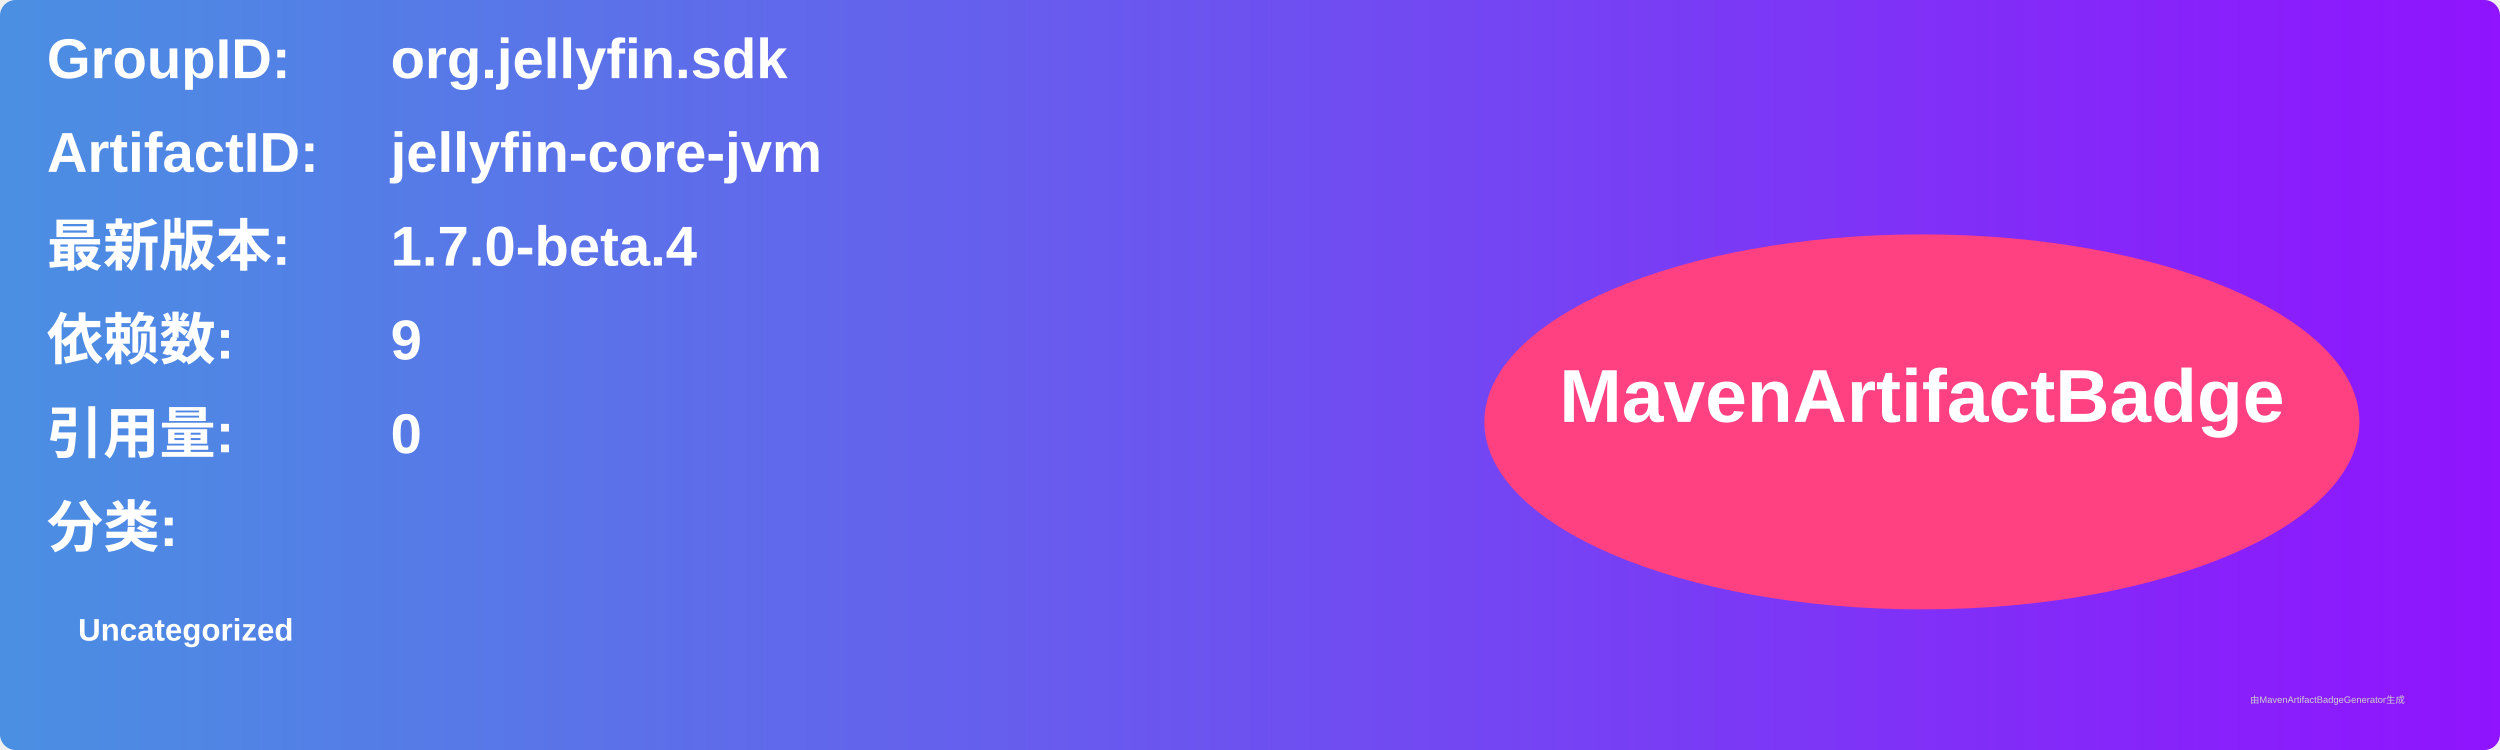
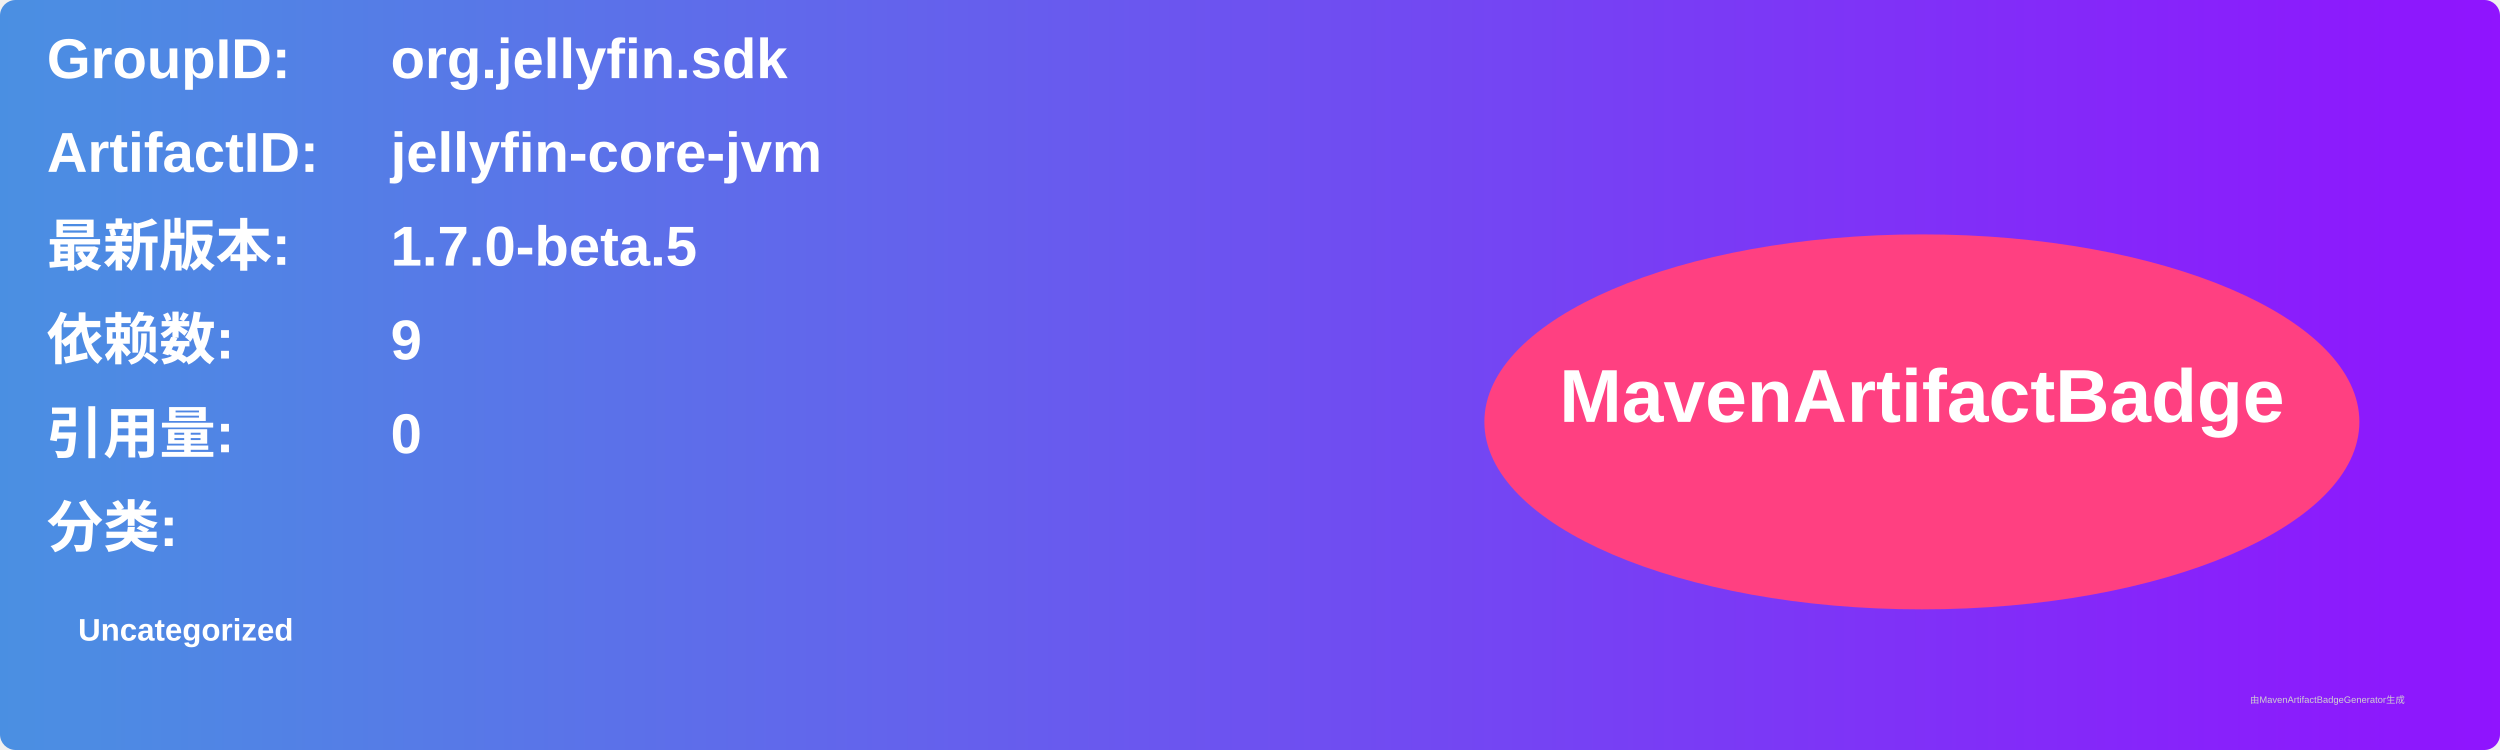
<svg xmlns="http://www.w3.org/2000/svg" width="800" height="240" viewBox="0 0 800 240">
  <linearGradient id="grad" x1="0%" y1="0%" x2="100%" y2="0%">
    <stop offset="0%" stop-color="#4a90e2" />
    <stop offset="100%" stop-color="#9013fe" />
  </linearGradient>
  <rect width="100%" height="100%" rx="5" ry="5" fill="url(#grad)" />
  <g transform="translate(15, 15)">
    <text x="0" y="10" font-family="Arial" font-size="18" fill="white" font-weight="bold" width="260">GroupID:</text>
    <text x="110" y="10" font-family="Arial" font-size="18" fill="white" font-weight="bold" width="460">org.jellyfin.sdk</text>
    <text x="0" y="40" font-family="Arial" font-size="18" fill="white" font-weight="bold" width="260">ArtifactID:</text>
    <text x="110" y="40" font-family="Arial" font-size="18" fill="white" font-weight="bold" width="460">jellyfin-core-jvm</text>
    <text x="0" y="70" font-family="Arial" font-size="18" fill="white" font-weight="bold">最新版本:</text>
    <text x="110" y="70" font-family="Arial" font-size="18" fill="white" font-weight="bold">
-       <tspan font-weight="bold">1.7.0-beta.4</tspan>
+       <tspan font-weight="bold">1.7.0-beta.5</tspan>
    </text>
    <text x="0" y="100" font-family="Arial" font-size="18" fill="white" font-weight="bold">依赖数: </text>
    <text x="110" y="100" font-family="Arial" font-size="18" fill="white">
      <tspan font-weight="bold">9</tspan>
    </text>
    <text x="0" y="130" font-family="Arial" font-size="18" fill="white" font-weight="bold">引用量: </text>
    <text x="110" y="130" font-family="Arial" font-size="18" fill="white">
      <tspan font-weight="bold">0</tspan>
    </text>
    <text x="0" y="160" font-family="Arial" font-size="18" fill="white" font-weight="bold">分类:</text>
    <text x="10" y="190" font-family="Arial" font-size="10" fill="white">
      <tspan font-weight="bold">Uncategorized</tspan>
    </text>
    <ellipse cx="600" cy="120" rx="140" ry="60" fill="#ff4081" />
    <text x="600" y="120" text-anchor="middle" font-family="Arial" font-size="24" fill="white" font-weight="bold">MavenArtifactBadge</text>
  </g>
  <text x="720" y="225" font-family="Arial" font-size="3" fill="#d0d0d0">由MavenArtifactBadgeGenerator生成</text>
</svg>
